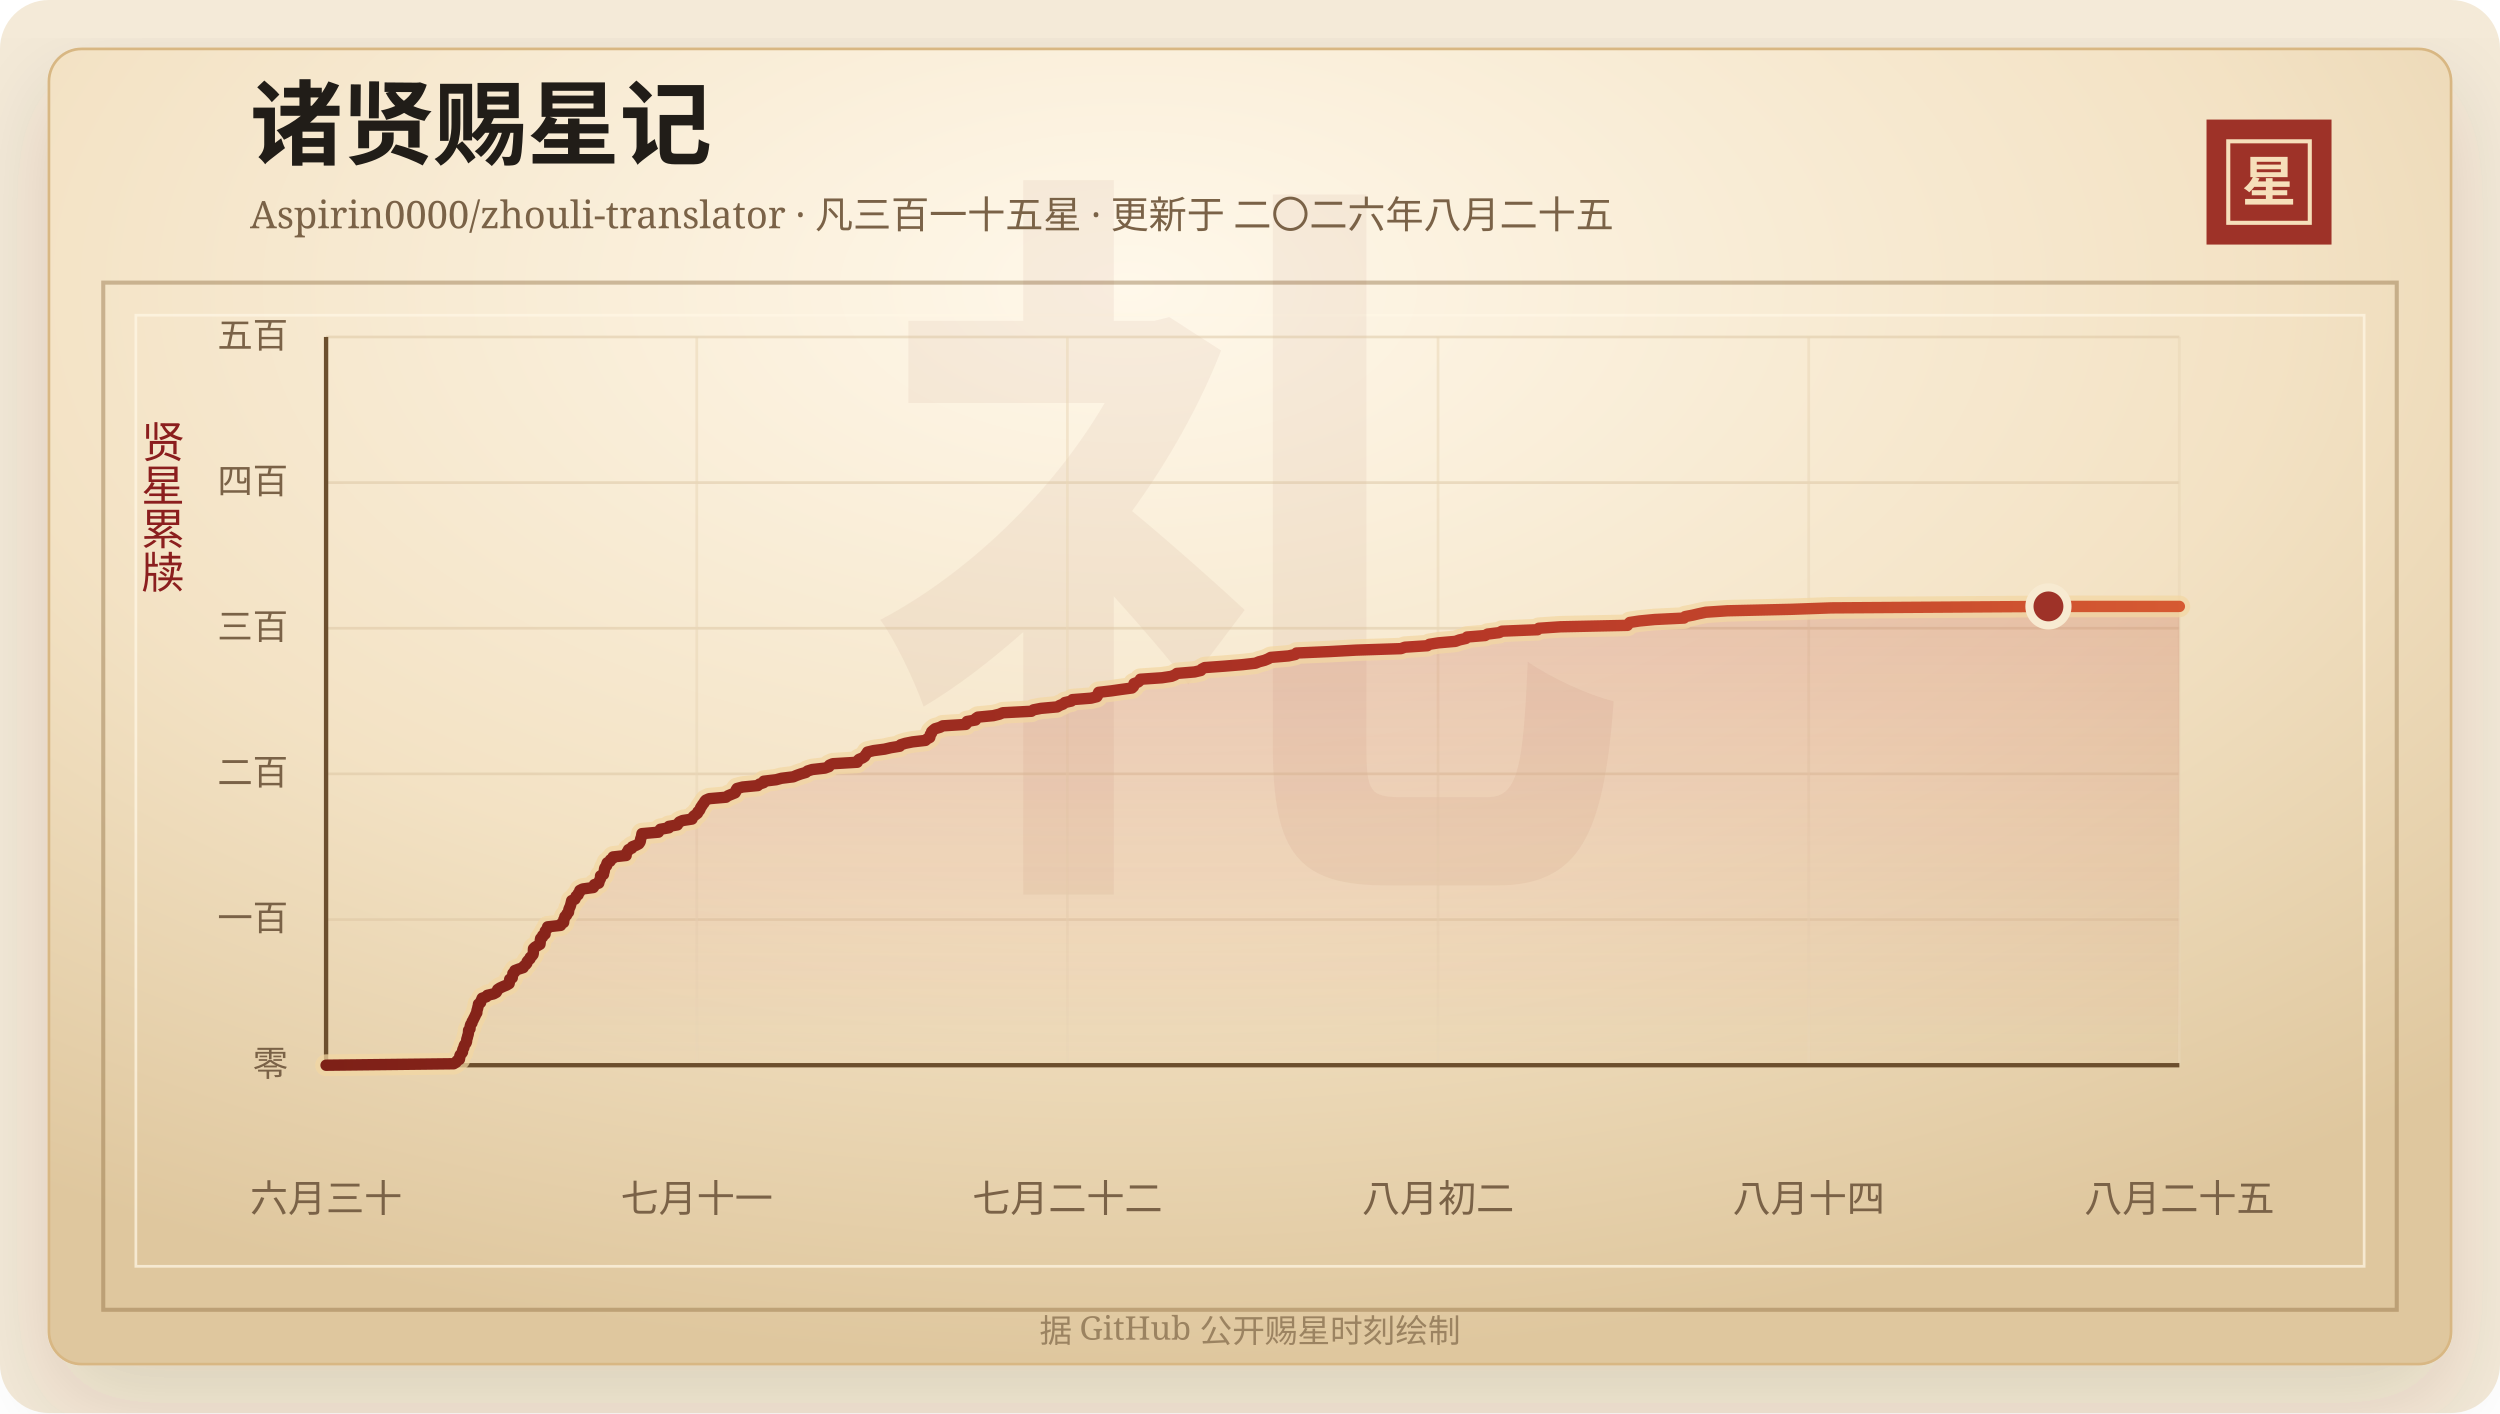
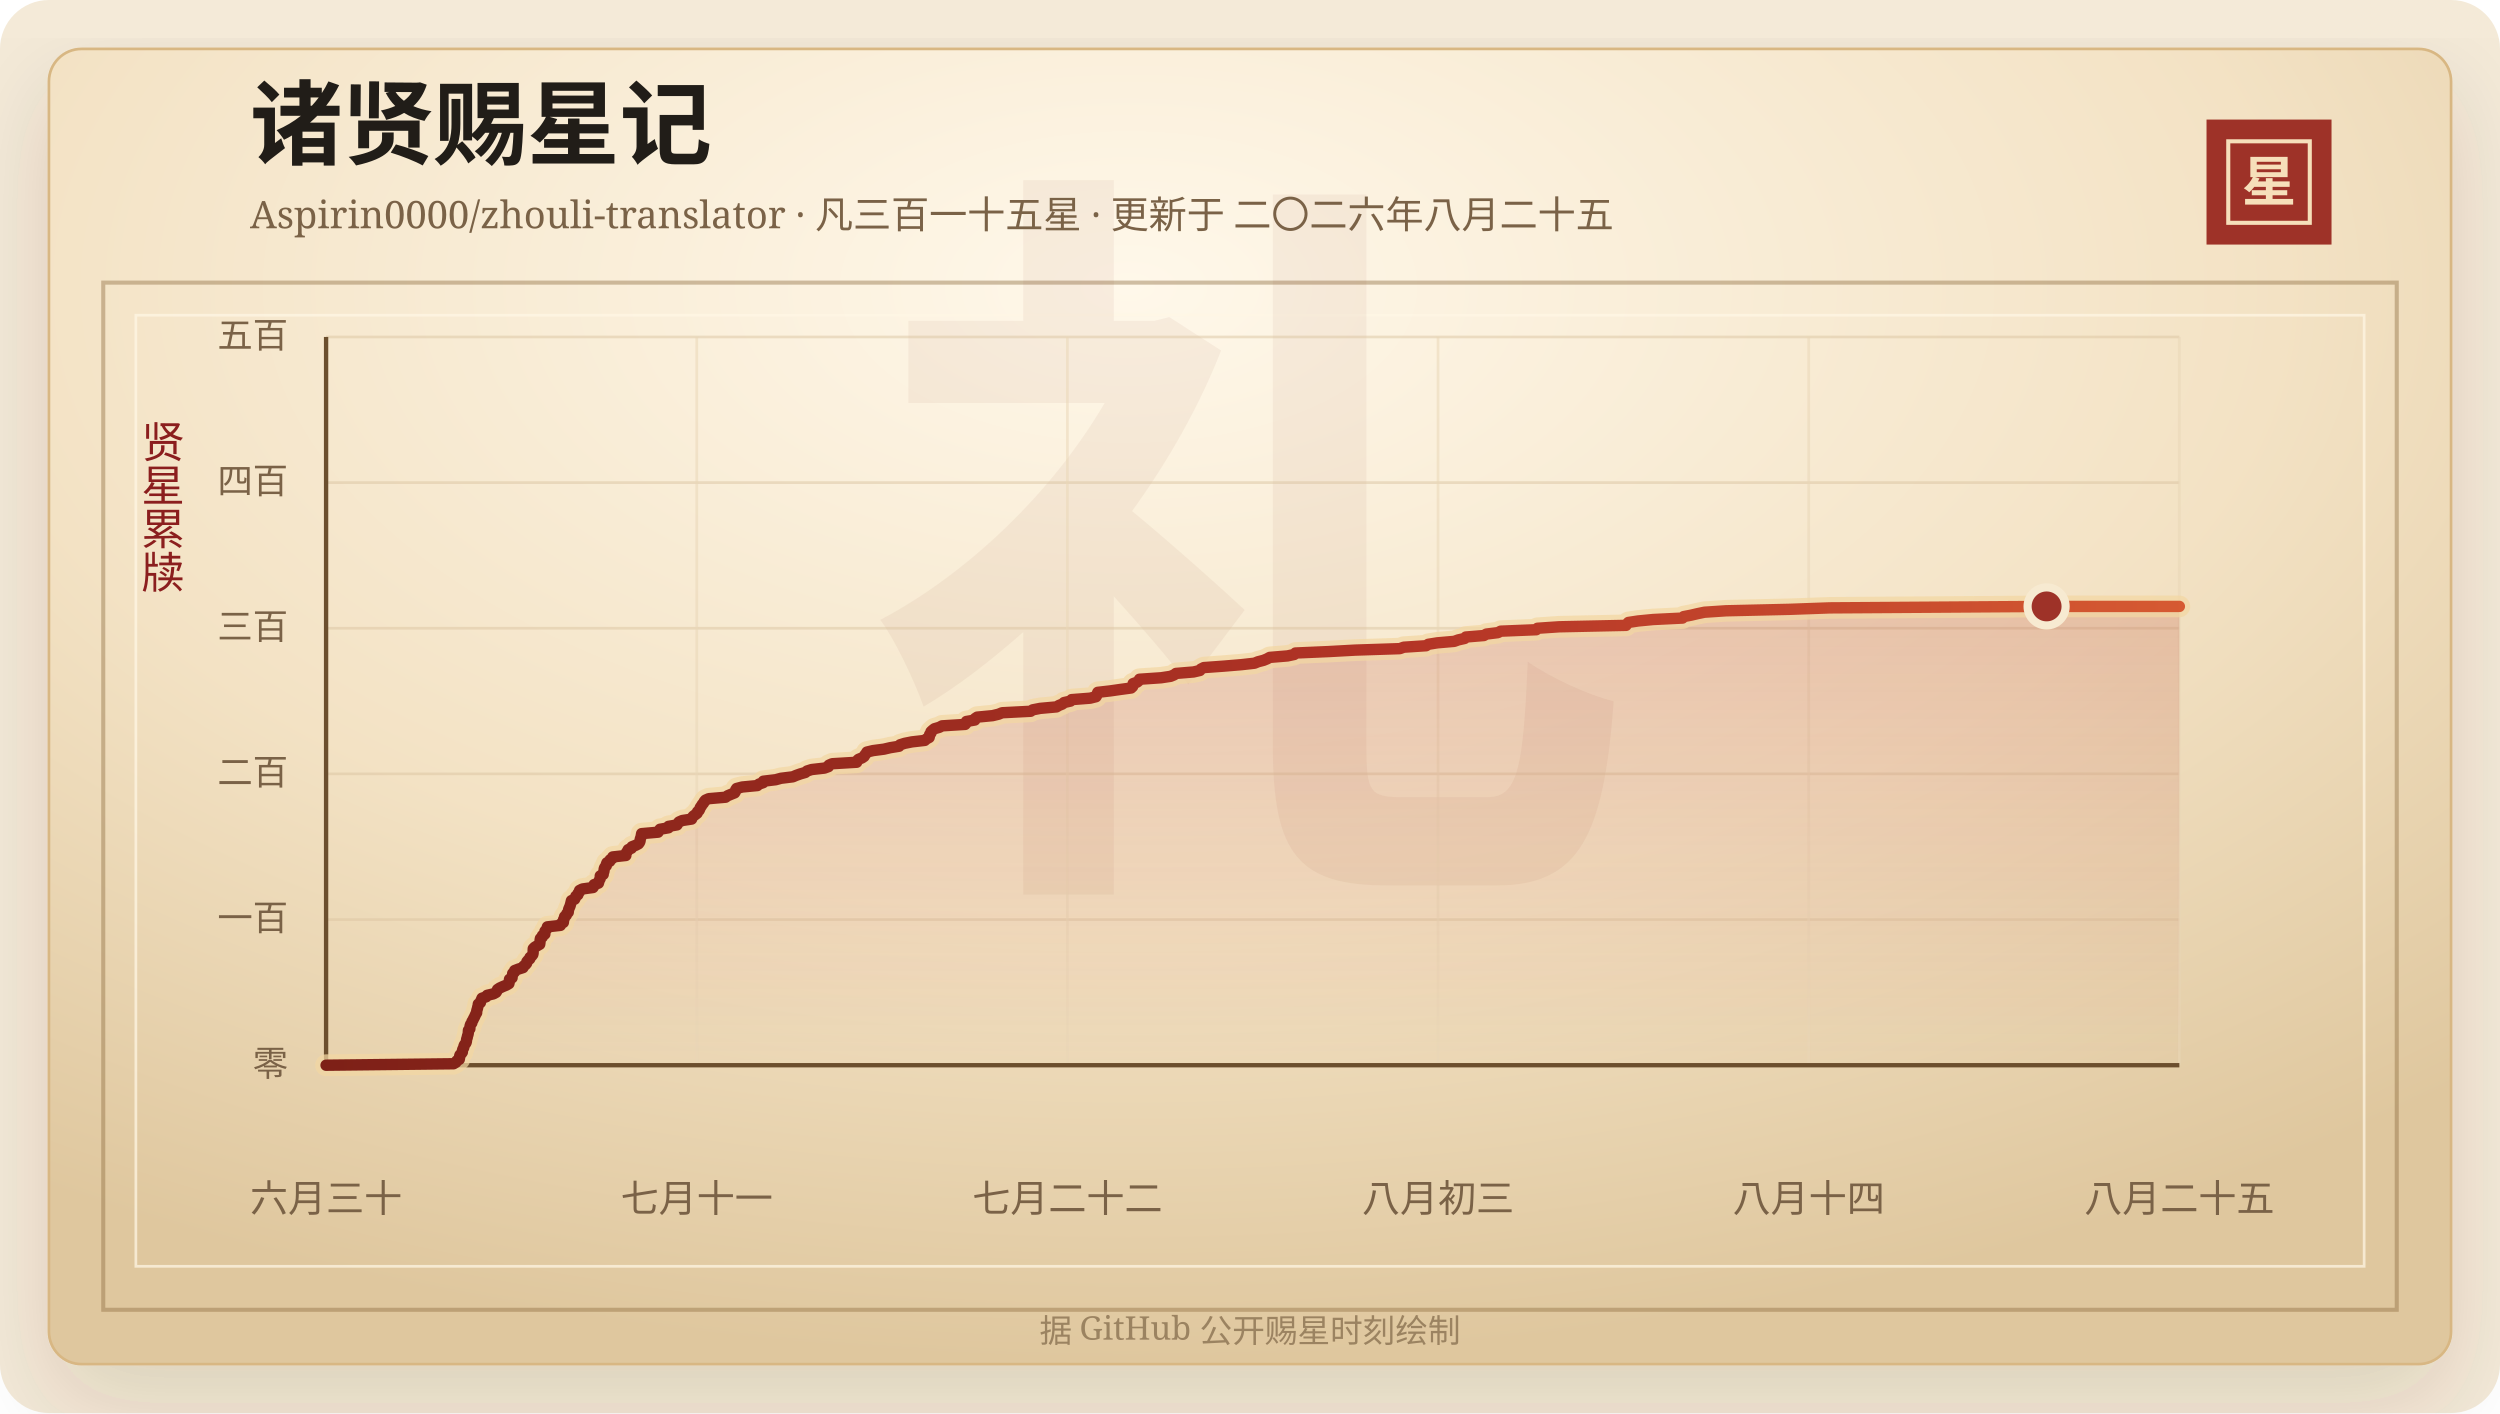
<svg xmlns="http://www.w3.org/2000/svg" width="920" height="520" viewBox="0 0 920 520" role="img" aria-labelledby="title desc">
  <defs>
    <linearGradient id="line" x1="0" x2="1" y1="0" y2="0">
      <stop offset="0%" stop-color="#7d2017" />
      <stop offset="58%" stop-color="#b33426" />
      <stop offset="100%" stop-color="#d65a32" />
    </linearGradient>
    <linearGradient id="area" x1="0" x2="0" y1="0" y2="1">
      <stop offset="0%" stop-color="#b33426" stop-opacity="0.2" />
      <stop offset="100%" stop-color="#b33426" stop-opacity="0" />
    </linearGradient>
    <radialGradient id="paper" cx="45%" cy="18%" r="82%">
      <stop offset="0%" stop-color="#fff8ea" />
      <stop offset="58%" stop-color="#f3e2c4" />
      <stop offset="100%" stop-color="#dfc79e" />
    </radialGradient>
    <filter id="shadow" x="-20%" y="-20%" width="140%" height="140%">
      <feDropShadow dx="0" dy="14" stdDeviation="18" flood-color="#3b2a20" flood-opacity="0.14" />
    </filter>
  </defs>
  <rect width="920" height="520" rx="18" fill="#f4ead8" />
  <rect x="18" y="18" width="884" height="484" rx="12" fill="url(#paper)" stroke="#d8b783" filter="url(#shadow)" />
  <rect x="38" y="104" width="844" height="378" fill="none" stroke="#8c6b3f" stroke-opacity="0.42" stroke-width="1.5" />
  <rect x="50" y="116" width="820" height="350" fill="none" stroke="#fff7e5" stroke-opacity="0.72" />
  <text x="460" y="304" text-anchor="middle" fill="#8c342a" fill-opacity="0.06" font-family="Songti SC, STSong, SimSun, serif" font-size="280" font-weight="700">礼</text>
  <text x="92" y="58" fill="#211d18" font-family="Songti SC, STSong, SimSun, serif" font-size="34" font-weight="700">诸贤赐星记</text>
  <text x="92" y="84" fill="#7a6247" font-family="Songti SC, STSong, SimSun, serif" font-size="14.0">Aspirin0000/zhouli-translator · 凡三百一十五星 · 更新于 二〇二六年八月二十五</text>
  <rect x="812" y="44" width="46" height="46" fill="#9e3228" />
  <rect x="820" y="52" width="30" height="30" fill="none" stroke="#f6dfba" stroke-width="1.5" />
  <text x="835" y="74" text-anchor="middle" fill="#f6dfba" font-family="Songti SC, STSong, SimSun, serif" font-size="20" font-weight="700">星</text>
  <text x="60" y="166" text-anchor="middle" fill="#8b1e1e" font-family="Songti SC, STSong, SimSun, serif" font-size="16" writing-mode="vertical-rl">贤星累牍</text>
  <line x1="120" y1="392.00" x2="802" y2="392.00" stroke="#d9c29e" stroke-opacity="0.48" />
  <text x="106" y="396.00" text-anchor="end" fill="#7a6247" font-family="Songti SC, STSong, SimSun, serif" font-size="13">零</text>
  <line x1="120" y1="338.40" x2="802" y2="338.40" stroke="#d9c29e" stroke-opacity="0.48" />
  <text x="106" y="342.40" text-anchor="end" fill="#7a6247" font-family="Songti SC, STSong, SimSun, serif" font-size="13">一百</text>
  <line x1="120" y1="284.80" x2="802" y2="284.80" stroke="#d9c29e" stroke-opacity="0.48" />
  <text x="106" y="288.80" text-anchor="end" fill="#7a6247" font-family="Songti SC, STSong, SimSun, serif" font-size="13">二百</text>
  <line x1="120" y1="231.20" x2="802" y2="231.20" stroke="#d9c29e" stroke-opacity="0.48" />
  <text x="106" y="235.20" text-anchor="end" fill="#7a6247" font-family="Songti SC, STSong, SimSun, serif" font-size="13">三百</text>
  <line x1="120" y1="177.60" x2="802" y2="177.60" stroke="#d9c29e" stroke-opacity="0.48" />
  <text x="106" y="181.60" text-anchor="end" fill="#7a6247" font-family="Songti SC, STSong, SimSun, serif" font-size="13">四百</text>
  <line x1="120" y1="124.00" x2="802" y2="124.00" stroke="#d9c29e" stroke-opacity="0.48" />
  <text x="106" y="128.00" text-anchor="end" fill="#7a6247" font-family="Songti SC, STSong, SimSun, serif" font-size="13">五百</text>
  <line x1="120.00" y1="124" x2="120.00" y2="392" stroke="#ead6b7" stroke-opacity="0.54" />
  <text x="120.00" y="446" text-anchor="middle" fill="#7a6247" font-family="Songti SC, STSong, SimSun, serif" font-size="14">六月三十</text>
  <line x1="256.40" y1="124" x2="256.40" y2="392" stroke="#ead6b7" stroke-opacity="0.54" />
  <text x="256.40" y="446" text-anchor="middle" fill="#7a6247" font-family="Songti SC, STSong, SimSun, serif" font-size="14">七月十一</text>
  <line x1="392.80" y1="124" x2="392.80" y2="392" stroke="#ead6b7" stroke-opacity="0.54" />
  <text x="392.80" y="446" text-anchor="middle" fill="#7a6247" font-family="Songti SC, STSong, SimSun, serif" font-size="14">七月二十二</text>
  <line x1="529.20" y1="124" x2="529.20" y2="392" stroke="#ead6b7" stroke-opacity="0.54" />
-   <text x="529.20" y="446" text-anchor="middle" fill="#7a6247" font-family="Songti SC, STSong, SimSun, serif" font-size="14">八月初二</text>
+   <text x="529.20" y="446" text-anchor="middle" fill="#7a6247" font-family="Songti SC, STSong, SimSun, serif" font-size="14">八月初三</text>
  <line x1="665.60" y1="124" x2="665.60" y2="392" stroke="#ead6b7" stroke-opacity="0.54" />
  <text x="665.60" y="446" text-anchor="middle" fill="#7a6247" font-family="Songti SC, STSong, SimSun, serif" font-size="14">八月十四</text>
  <line x1="802.00" y1="124" x2="802.00" y2="392" stroke="#ead6b7" stroke-opacity="0.54" />
  <text x="802.00" y="446" text-anchor="middle" fill="#7a6247" font-family="Songti SC, STSong, SimSun, serif" font-size="14">八月二十五</text>
  <line x1="120" y1="392" x2="802" y2="392" stroke="#6c4f2e" stroke-width="1.6" />
  <line x1="120" y1="124" x2="120" y2="392" stroke="#6c4f2e" stroke-width="1.6" />
-   <polygon points="120.00,392.00 120.00,392.00 166.95,391.46 167.85,390.93 168.16,390.39 169.06,389.86 169.16,389.32 169.17,388.78 169.33,388.25 169.84,387.71 170.20,387.18 170.22,386.64 170.36,386.10 170.69,385.57 170.77,385.03 170.97,384.50 171.42,383.96 171.67,383.42 171.73,382.89 171.79,382.35 172.00,381.82 172.09,381.28 172.28,380.74 172.38,380.21 172.41,379.67 172.44,379.14 172.96,378.60 172.99,378.06 173.06,377.53 173.23,376.99 173.68,376.46 173.75,375.92 174.11,375.38 174.34,374.85 174.63,374.31 174.88,373.78 175.11,373.24 175.47,372.70 175.47,372.17 175.60,371.63 175.77,371.10 175.87,370.56 176.04,370.02 176.08,369.49 176.86,368.95 176.97,368.42 177.22,367.88 177.44,367.34 178.99,366.81 179.34,366.27 181.63,365.74 182.62,365.20 182.94,364.66 183.15,364.13 183.97,363.59 185.10,363.06 186.42,362.52 187.35,361.98 187.46,361.45 187.50,360.91 187.56,360.38 188.51,359.84 188.55,359.30 188.71,358.77 188.74,358.23 189.42,357.70 189.46,357.16 190.87,356.62 192.54,356.09 192.76,355.55 193.43,355.02 193.88,354.48 193.96,353.94 194.37,353.41 195.03,352.87 195.12,352.34 195.74,351.80 196.15,351.26 196.27,350.73 196.28,350.19 196.29,349.66 196.32,349.12 196.86,348.58 197.76,348.05 198.70,347.51 198.78,346.98 198.82,346.44 198.85,345.90 198.95,345.37 199.66,344.83 199.69,344.30 200.58,343.76 200.59,343.22 200.64,342.69 201.08,342.15 201.50,341.62 201.53,341.08 206.32,340.54 206.44,340.01 207.41,339.47 207.47,338.94 207.48,338.40 207.79,337.86 207.87,337.33 208.50,336.79 208.65,336.26 209.21,335.72 209.27,335.18 209.35,334.65 209.57,334.11 209.82,333.58 209.99,333.04 210.13,332.50 210.25,331.97 210.38,331.43 211.58,330.90 211.83,330.36 212.01,329.82 212.75,329.29 212.83,328.75 213.34,328.22 213.38,327.68 214.44,327.14 218.33,326.61 218.67,326.07 218.74,325.54 220.34,325.00 220.47,324.46 220.64,323.93 220.95,323.39 221.00,322.86 221.00,322.32 222.09,321.78 222.13,321.25 222.34,320.71 222.42,320.18 222.47,319.64 222.73,319.10 223.24,318.57 223.25,318.03 223.47,317.50 224.51,316.96 224.63,316.42 225.50,315.89 225.61,315.35 230.42,314.82 230.44,314.28 230.65,313.74 231.05,313.21 231.28,312.67 232.50,312.14 232.69,311.60 234.08,311.06 235.09,310.53 235.47,309.99 235.68,309.46 235.71,308.92 235.88,308.38 236.07,307.85 236.14,307.31 236.24,306.78 242.31,306.24 242.60,305.70 243.01,305.17 246.14,304.63 246.16,304.10 249.28,303.56 249.58,303.02 250.01,302.49 251.22,301.95 254.66,301.42 254.85,300.88 255.27,300.34 255.99,299.81 256.69,299.27 256.82,298.74 257.42,298.20 257.68,297.66 257.86,297.13 258.28,296.59 258.57,296.06 259.06,295.52 259.30,294.98 259.76,294.45 260.99,293.91 267.16,293.38 267.91,292.84 269.20,292.30 270.51,291.77 270.82,291.23 270.89,290.70 271.24,290.16 273.29,289.62 278.88,289.09 279.47,288.55 281.02,288.02 281.08,287.48 285.62,286.94 287.57,286.41 291.93,285.87 293.17,285.34 294.69,284.80 296.56,284.26 297.18,283.73 298.88,283.19 303.57,282.66 305.07,282.12 305.24,281.58 306.46,281.05 315.47,280.51 315.57,279.98 316.13,279.44 317.44,278.90 318.20,278.37 318.50,277.83 318.94,277.30 319.24,276.76 321.49,276.22 325.52,275.69 327.82,275.15 331.08,274.62 331.45,274.08 333.17,273.54 335.82,273.01 340.56,272.47 341.12,271.94 342.15,271.40 342.28,270.86 342.33,270.33 342.80,269.79 342.84,269.26 343.43,268.72 344.12,268.18 345.92,267.65 346.94,267.11 355.41,266.58 355.88,266.04 355.89,265.50 358.99,264.97 359.06,264.43 359.86,263.90 365.53,263.36 367.76,262.82 369.04,262.29 379.55,261.75 380.31,261.22 383.07,260.68 389.06,260.14 389.95,259.61 391.29,259.07 391.86,258.54 394.23,258.00 394.65,257.46 401.46,256.93 403.64,256.39 403.95,255.86 404.06,255.32 404.30,254.78 408.88,254.25 412.63,253.71 416.57,253.18 417.13,252.64 417.30,252.10 417.31,251.57 418.78,251.03 419.40,250.50 419.66,249.96 427.59,249.42 431.10,248.89 432.42,248.35 433.08,247.82 439.59,247.28 441.90,246.74 442.29,246.21 443.35,245.67 450.70,245.14 457.18,244.60 462.02,244.06 463.32,243.53 465.38,242.99 466.66,242.46 467.63,241.92 474.15,241.38 476.65,240.85 477.10,240.31 489.33,239.78 499.13,239.24 515.56,238.70 517.00,238.17 525.24,237.63 526.03,237.10 529.40,236.56 535.59,236.02 537.06,235.49 539.45,234.95 539.87,234.42 546.50,233.88 547.43,233.34 551.70,232.81 552.72,232.27 565.82,231.74 566.26,231.20 574.24,230.66 598.89,230.13 599.26,229.59 599.77,229.06 603.33,228.52 608.89,227.98 619.70,227.45 620.12,226.91 622.89,226.38 625.18,225.84 627.78,225.30 635.71,224.77 659.22,224.23 673.95,223.70 753.83,223.16 802.00,223.16 802.00,392.00" fill="url(#area)" />
-   <polyline points="120.00,392.00 166.95,391.46 167.85,390.93 168.16,390.39 169.06,389.86 169.16,389.32 169.17,388.78 169.33,388.25 169.84,387.71 170.20,387.18 170.22,386.64 170.36,386.10 170.69,385.57 170.77,385.03 170.97,384.50 171.42,383.96 171.67,383.42 171.73,382.89 171.79,382.35 172.00,381.82 172.09,381.28 172.28,380.74 172.38,380.21 172.41,379.67 172.44,379.14 172.96,378.60 172.99,378.06 173.06,377.53 173.23,376.99 173.68,376.46 173.75,375.92 174.11,375.38 174.34,374.85 174.63,374.31 174.88,373.78 175.11,373.24 175.47,372.70 175.47,372.17 175.60,371.63 175.77,371.10 175.87,370.56 176.04,370.02 176.08,369.49 176.86,368.95 176.97,368.42 177.22,367.88 177.44,367.34 178.99,366.81 179.34,366.27 181.63,365.74 182.62,365.20 182.94,364.66 183.15,364.13 183.97,363.59 185.10,363.06 186.42,362.52 187.35,361.98 187.46,361.45 187.50,360.91 187.56,360.38 188.51,359.84 188.55,359.30 188.71,358.77 188.74,358.23 189.42,357.70 189.46,357.16 190.87,356.62 192.54,356.09 192.76,355.55 193.43,355.02 193.88,354.48 193.96,353.94 194.37,353.41 195.03,352.87 195.12,352.34 195.74,351.80 196.15,351.26 196.27,350.73 196.28,350.19 196.29,349.66 196.32,349.12 196.86,348.58 197.76,348.05 198.70,347.51 198.78,346.98 198.82,346.44 198.85,345.90 198.95,345.37 199.66,344.83 199.69,344.30 200.58,343.76 200.59,343.22 200.64,342.69 201.08,342.15 201.50,341.62 201.53,341.08 206.32,340.54 206.44,340.01 207.41,339.47 207.47,338.94 207.48,338.40 207.79,337.86 207.87,337.33 208.50,336.79 208.65,336.26 209.21,335.72 209.27,335.18 209.35,334.65 209.57,334.11 209.82,333.58 209.99,333.04 210.13,332.50 210.25,331.97 210.38,331.43 211.58,330.90 211.83,330.36 212.01,329.82 212.75,329.29 212.83,328.75 213.34,328.22 213.38,327.68 214.44,327.14 218.33,326.61 218.67,326.07 218.74,325.54 220.34,325.00 220.47,324.46 220.64,323.93 220.95,323.39 221.00,322.86 221.00,322.32 222.09,321.78 222.13,321.25 222.34,320.71 222.42,320.18 222.47,319.64 222.73,319.10 223.24,318.57 223.25,318.03 223.47,317.50 224.51,316.96 224.63,316.42 225.50,315.89 225.61,315.35 230.42,314.82 230.44,314.28 230.65,313.74 231.05,313.21 231.28,312.67 232.50,312.14 232.69,311.60 234.08,311.06 235.09,310.53 235.47,309.99 235.68,309.46 235.71,308.92 235.88,308.38 236.07,307.85 236.14,307.31 236.24,306.78 242.31,306.24 242.60,305.70 243.01,305.17 246.14,304.63 246.16,304.10 249.28,303.56 249.58,303.02 250.01,302.49 251.22,301.95 254.66,301.42 254.85,300.88 255.27,300.34 255.99,299.81 256.69,299.27 256.82,298.74 257.42,298.20 257.68,297.66 257.86,297.13 258.28,296.59 258.57,296.06 259.06,295.52 259.30,294.98 259.76,294.45 260.99,293.91 267.16,293.38 267.91,292.84 269.20,292.30 270.51,291.77 270.82,291.23 270.89,290.70 271.24,290.16 273.29,289.62 278.88,289.09 279.47,288.55 281.02,288.02 281.08,287.48 285.62,286.94 287.57,286.41 291.93,285.87 293.17,285.34 294.69,284.80 296.56,284.26 297.18,283.73 298.88,283.19 303.57,282.66 305.07,282.12 305.24,281.58 306.46,281.05 315.47,280.51 315.57,279.98 316.13,279.44 317.44,278.90 318.20,278.37 318.50,277.83 318.94,277.30 319.24,276.76 321.49,276.22 325.52,275.69 327.82,275.15 331.08,274.62 331.45,274.08 333.17,273.54 335.82,273.01 340.56,272.47 341.12,271.94 342.15,271.40 342.28,270.86 342.33,270.33 342.80,269.79 342.84,269.26 343.43,268.72 344.12,268.18 345.92,267.65 346.94,267.11 355.41,266.58 355.88,266.04 355.89,265.50 358.99,264.97 359.06,264.43 359.86,263.90 365.53,263.36 367.76,262.82 369.04,262.29 379.55,261.75 380.31,261.22 383.07,260.68 389.06,260.14 389.95,259.61 391.29,259.07 391.86,258.54 394.23,258.00 394.65,257.46 401.46,256.93 403.64,256.39 403.95,255.86 404.06,255.32 404.30,254.78 408.88,254.25 412.63,253.71 416.57,253.18 417.13,252.64 417.30,252.10 417.31,251.57 418.78,251.03 419.40,250.50 419.66,249.96 427.59,249.42 431.10,248.89 432.42,248.35 433.08,247.82 439.59,247.28 441.90,246.74 442.29,246.21 443.35,245.67 450.70,245.14 457.18,244.60 462.02,244.06 463.32,243.53 465.38,242.99 466.66,242.46 467.63,241.92 474.15,241.38 476.65,240.85 477.10,240.31 489.33,239.78 499.13,239.24 515.56,238.70 517.00,238.17 525.24,237.63 526.03,237.10 529.40,236.56 535.59,236.02 537.06,235.49 539.45,234.95 539.87,234.42 546.50,233.88 547.43,233.34 551.70,232.81 552.72,232.27 565.82,231.74 566.26,231.20 574.24,230.66 598.89,230.13 599.26,229.59 599.77,229.06 603.33,228.52 608.89,227.98 619.70,227.45 620.12,226.91 622.89,226.38 625.18,225.84 627.78,225.30 635.71,224.77 659.22,224.23 673.95,223.70 753.83,223.16 802.00,223.16" fill="none" stroke="#f3d7a2" stroke-width="8" stroke-linecap="round" stroke-linejoin="round" opacity="0.72" />
-   <polyline points="120.00,392.00 166.95,391.46 167.85,390.93 168.16,390.39 169.06,389.86 169.16,389.32 169.17,388.78 169.33,388.25 169.84,387.71 170.20,387.18 170.22,386.64 170.36,386.10 170.69,385.57 170.77,385.03 170.97,384.50 171.42,383.96 171.67,383.42 171.73,382.89 171.79,382.35 172.00,381.82 172.09,381.28 172.28,380.74 172.38,380.21 172.41,379.67 172.44,379.14 172.96,378.60 172.99,378.06 173.06,377.53 173.23,376.99 173.68,376.46 173.75,375.92 174.11,375.38 174.34,374.85 174.63,374.31 174.88,373.78 175.11,373.24 175.47,372.70 175.47,372.17 175.60,371.63 175.77,371.10 175.87,370.56 176.04,370.02 176.08,369.49 176.86,368.95 176.97,368.42 177.22,367.88 177.44,367.34 178.99,366.81 179.34,366.27 181.63,365.74 182.62,365.20 182.94,364.66 183.15,364.13 183.97,363.59 185.10,363.06 186.42,362.52 187.35,361.98 187.46,361.45 187.50,360.91 187.56,360.38 188.51,359.84 188.55,359.30 188.71,358.77 188.74,358.23 189.42,357.70 189.46,357.16 190.87,356.62 192.54,356.09 192.76,355.55 193.43,355.02 193.88,354.48 193.96,353.94 194.37,353.41 195.03,352.87 195.12,352.34 195.74,351.80 196.15,351.26 196.27,350.73 196.28,350.19 196.29,349.66 196.32,349.12 196.86,348.58 197.76,348.05 198.70,347.51 198.78,346.98 198.82,346.44 198.85,345.90 198.95,345.37 199.66,344.83 199.69,344.30 200.58,343.76 200.59,343.22 200.64,342.69 201.08,342.15 201.50,341.62 201.53,341.08 206.32,340.54 206.44,340.01 207.41,339.47 207.47,338.94 207.48,338.40 207.79,337.86 207.87,337.33 208.50,336.79 208.65,336.26 209.21,335.72 209.27,335.18 209.35,334.65 209.57,334.11 209.82,333.58 209.99,333.04 210.13,332.50 210.25,331.97 210.38,331.43 211.58,330.90 211.83,330.36 212.01,329.82 212.75,329.29 212.83,328.75 213.34,328.22 213.38,327.68 214.44,327.14 218.33,326.61 218.67,326.07 218.74,325.54 220.34,325.00 220.47,324.46 220.64,323.93 220.95,323.39 221.00,322.86 221.00,322.32 222.09,321.78 222.13,321.25 222.34,320.71 222.42,320.18 222.47,319.64 222.73,319.10 223.24,318.57 223.25,318.03 223.47,317.50 224.51,316.96 224.63,316.42 225.50,315.89 225.61,315.35 230.42,314.82 230.44,314.28 230.65,313.74 231.05,313.21 231.28,312.67 232.50,312.14 232.69,311.60 234.08,311.06 235.09,310.53 235.47,309.99 235.68,309.46 235.71,308.92 235.88,308.38 236.07,307.85 236.14,307.31 236.24,306.78 242.31,306.24 242.60,305.70 243.01,305.17 246.14,304.63 246.16,304.10 249.28,303.56 249.58,303.02 250.01,302.49 251.22,301.95 254.66,301.42 254.85,300.88 255.27,300.34 255.99,299.81 256.69,299.27 256.82,298.74 257.42,298.20 257.68,297.66 257.86,297.13 258.28,296.59 258.57,296.06 259.06,295.52 259.30,294.98 259.76,294.45 260.99,293.91 267.16,293.38 267.91,292.84 269.20,292.30 270.51,291.77 270.82,291.23 270.89,290.70 271.24,290.16 273.29,289.62 278.88,289.09 279.47,288.55 281.02,288.02 281.08,287.48 285.62,286.94 287.57,286.41 291.93,285.87 293.17,285.34 294.69,284.80 296.56,284.26 297.18,283.73 298.88,283.19 303.57,282.66 305.07,282.12 305.24,281.58 306.46,281.05 315.47,280.51 315.57,279.98 316.13,279.44 317.44,278.90 318.20,278.37 318.50,277.83 318.94,277.30 319.24,276.76 321.49,276.22 325.52,275.69 327.82,275.15 331.08,274.62 331.45,274.08 333.17,273.54 335.82,273.01 340.56,272.47 341.12,271.94 342.15,271.40 342.28,270.86 342.33,270.33 342.80,269.79 342.84,269.26 343.43,268.72 344.12,268.18 345.92,267.65 346.94,267.11 355.41,266.58 355.88,266.04 355.89,265.50 358.99,264.97 359.06,264.43 359.86,263.90 365.53,263.36 367.76,262.82 369.04,262.29 379.55,261.75 380.31,261.22 383.07,260.68 389.06,260.14 389.95,259.61 391.29,259.07 391.86,258.54 394.23,258.00 394.65,257.46 401.46,256.93 403.64,256.39 403.95,255.86 404.06,255.32 404.30,254.78 408.88,254.25 412.63,253.71 416.57,253.18 417.13,252.64 417.30,252.10 417.31,251.57 418.78,251.03 419.40,250.50 419.66,249.96 427.59,249.42 431.10,248.89 432.42,248.35 433.08,247.82 439.59,247.28 441.90,246.74 442.29,246.21 443.35,245.67 450.70,245.14 457.18,244.60 462.02,244.06 463.32,243.53 465.38,242.99 466.66,242.46 467.63,241.92 474.15,241.38 476.65,240.85 477.10,240.31 489.33,239.78 499.13,239.24 515.56,238.70 517.00,238.17 525.24,237.63 526.03,237.10 529.40,236.56 535.59,236.02 537.06,235.49 539.45,234.95 539.87,234.42 546.50,233.88 547.43,233.34 551.70,232.81 552.72,232.27 565.82,231.74 566.26,231.20 574.24,230.66 598.89,230.13 599.26,229.59 599.77,229.06 603.33,228.52 608.89,227.98 619.70,227.45 620.12,226.91 622.89,226.38 625.18,225.84 627.78,225.30 635.71,224.77 659.22,224.23 673.95,223.70 753.83,223.16 802.00,223.16" fill="none" stroke="url(#line)" stroke-width="4.2" stroke-linecap="round" stroke-linejoin="round" />
-   <circle cx="753.83" cy="223.16" r="7" fill="#9e3228" stroke="#f7ead1" stroke-width="3" />
+   <polygon points="120.00,392.00 120.00,392.00 166.90,391.46 167.80,390.93 168.11,390.39 169.01,389.86 169.11,389.32 169.12,388.78 169.27,388.25 169.79,387.71 170.15,387.18 170.17,386.64 170.31,386.10 170.64,385.57 170.72,385.03 170.92,384.50 171.37,383.96 171.61,383.42 171.67,382.89 171.74,382.35 171.95,381.82 172.03,381.28 172.22,380.74 172.33,380.21 172.35,379.67 172.39,379.14 172.91,378.60 172.93,378.06 173.00,377.53 173.17,376.99 173.62,376.46 173.69,375.92 174.05,375.38 174.28,374.85 174.58,374.31 174.82,373.78 175.05,373.24 175.41,372.70 175.41,372.17 175.54,371.63 175.71,371.10 175.81,370.56 175.98,370.02 176.02,369.49 176.80,368.95 176.91,368.42 177.16,367.88 177.38,367.34 178.93,366.81 179.27,366.27 181.56,365.74 182.55,365.20 182.88,364.66 183.09,364.13 183.90,363.59 185.03,363.06 186.35,362.52 187.27,361.98 187.39,361.45 187.43,360.91 187.49,360.38 188.44,359.84 188.47,359.30 188.63,358.77 188.67,358.23 189.35,357.70 189.39,357.16 190.79,356.62 192.46,356.09 192.69,355.55 193.35,355.02 193.80,354.48 193.88,353.94 194.30,353.41 194.95,352.87 195.04,352.34 195.66,351.80 196.07,351.26 196.19,350.73 196.20,350.19 196.21,349.66 196.24,349.12 196.78,348.58 197.67,348.05 198.61,347.51 198.69,346.98 198.74,346.44 198.77,345.90 198.87,345.37 199.57,344.83 199.61,344.30 200.50,343.76 200.51,343.22 200.55,342.69 201.00,342.15 201.41,341.62 201.44,341.08 206.23,340.54 206.34,340.01 207.31,339.47 207.38,338.94 207.39,338.40 207.70,337.86 207.77,337.33 208.40,336.79 208.56,336.26 209.11,335.72 209.17,335.18 209.26,334.65 209.48,334.11 209.72,333.58 209.89,333.04 210.04,332.50 210.16,331.97 210.29,331.43 211.48,330.90 211.73,330.36 211.91,329.82 212.65,329.29 212.73,328.75 213.24,328.22 213.28,327.68 214.34,327.14 218.22,326.61 218.56,326.07 218.63,325.54 220.23,325.00 220.37,324.46 220.53,323.93 220.85,323.39 220.89,322.86 220.90,322.32 221.98,321.78 222.02,321.25 222.23,320.71 222.31,320.18 222.36,319.64 222.62,319.10 223.13,318.57 223.14,318.03 223.36,317.50 224.40,316.96 224.52,316.42 225.39,315.89 225.50,315.35 230.31,314.82 230.32,314.28 230.53,313.74 230.93,313.21 231.17,312.67 232.38,312.14 232.57,311.60 233.95,311.06 234.96,310.53 235.35,309.99 235.55,309.46 235.59,308.92 235.76,308.38 235.94,307.85 236.02,307.31 236.12,306.78 242.18,306.24 242.47,305.70 242.88,305.17 246.00,304.63 246.02,304.10 249.14,303.56 249.44,303.02 249.87,302.49 251.08,301.95 254.52,301.42 254.70,300.88 255.13,300.34 255.85,299.81 256.55,299.27 256.68,298.74 257.28,298.20 257.53,297.66 257.72,297.13 258.13,296.59 258.42,296.06 258.92,295.52 259.15,294.98 259.61,294.45 260.84,293.91 267.00,293.38 267.75,292.84 269.04,292.30 270.35,291.77 270.66,291.23 270.73,290.70 271.08,290.16 273.13,289.62 278.71,289.09 279.30,288.55 280.85,288.02 280.91,287.48 285.45,286.94 287.39,286.41 291.75,285.87 292.99,285.34 294.51,284.80 296.38,284.26 296.99,283.73 298.69,283.19 303.38,282.66 304.87,282.12 305.04,281.58 306.26,281.05 315.26,280.51 315.36,279.98 315.92,279.44 317.23,278.90 317.99,278.37 318.29,277.83 318.73,277.30 319.03,276.76 321.27,276.22 325.30,275.69 327.60,275.15 330.85,274.62 331.22,274.08 332.94,273.54 335.59,273.01 340.32,272.47 340.89,271.94 341.92,271.40 342.04,270.86 342.09,270.33 342.56,269.79 342.61,269.26 343.19,268.72 343.88,268.18 345.68,267.65 346.70,267.11 355.16,266.58 355.63,266.04 355.64,265.50 358.74,264.97 358.81,264.43 359.61,263.90 365.27,263.36 367.50,262.82 368.78,262.29 379.27,261.75 380.03,261.22 382.79,260.68 388.77,260.14 389.67,259.61 391.00,259.07 391.57,258.54 393.94,258.00 394.35,257.46 401.16,256.93 403.33,256.39 403.65,255.86 403.75,255.32 403.99,254.78 408.57,254.25 412.32,253.71 416.25,253.18 416.81,252.64 416.99,252.10 416.99,251.57 418.46,251.03 419.09,250.50 419.34,249.96 427.26,249.42 430.77,248.89 432.08,248.35 432.75,247.82 439.25,247.28 441.56,246.74 441.94,246.21 443.01,245.67 450.35,245.14 456.82,244.60 461.65,244.06 462.95,243.53 465.01,242.99 466.29,242.46 467.26,241.92 473.78,241.38 476.27,240.85 476.72,240.31 488.94,239.78 498.72,239.24 515.14,238.70 516.58,238.17 524.81,237.63 525.60,237.10 528.97,236.56 535.15,236.02 536.62,235.49 539.00,234.95 539.42,234.42 546.05,233.88 546.98,233.34 551.24,232.81 552.26,232.27 565.35,231.74 565.79,231.20 573.76,230.66 598.38,230.13 598.75,229.59 599.26,229.06 602.82,228.52 608.37,227.98 619.16,227.45 619.58,226.91 622.35,226.38 624.64,225.84 627.24,225.30 635.16,224.77 658.64,224.23 673.36,223.70 753.15,223.16 802.00,223.16 802.00,392.00" fill="url(#area)" />
+   <polyline points="120.00,392.00 166.90,391.46 167.80,390.93 168.11,390.39 169.01,389.86 169.11,389.32 169.12,388.78 169.27,388.25 169.79,387.71 170.15,387.18 170.17,386.64 170.31,386.10 170.64,385.57 170.72,385.03 170.92,384.50 171.37,383.96 171.61,383.42 171.67,382.89 171.74,382.35 171.95,381.82 172.03,381.28 172.22,380.74 172.33,380.21 172.35,379.67 172.39,379.14 172.91,378.60 172.93,378.06 173.00,377.53 173.17,376.99 173.62,376.46 173.69,375.92 174.05,375.38 174.28,374.85 174.58,374.31 174.82,373.78 175.05,373.24 175.41,372.70 175.41,372.17 175.54,371.63 175.71,371.10 175.81,370.56 175.98,370.02 176.02,369.49 176.80,368.95 176.91,368.42 177.16,367.88 177.38,367.34 178.93,366.81 179.27,366.27 181.56,365.74 182.55,365.20 182.88,364.66 183.09,364.13 183.90,363.59 185.03,363.06 186.35,362.52 187.27,361.98 187.39,361.45 187.43,360.91 187.49,360.38 188.44,359.84 188.47,359.30 188.63,358.77 188.67,358.23 189.35,357.70 189.39,357.16 190.79,356.62 192.46,356.09 192.69,355.55 193.35,355.02 193.80,354.48 193.88,353.94 194.30,353.41 194.95,352.87 195.04,352.34 195.66,351.80 196.07,351.26 196.19,350.73 196.20,350.19 196.21,349.66 196.24,349.12 196.78,348.58 197.67,348.05 198.61,347.51 198.69,346.98 198.74,346.44 198.77,345.90 198.87,345.37 199.57,344.83 199.61,344.30 200.50,343.76 200.51,343.22 200.55,342.69 201.00,342.15 201.41,341.62 201.44,341.08 206.23,340.54 206.34,340.01 207.31,339.47 207.38,338.94 207.39,338.40 207.70,337.86 207.77,337.33 208.40,336.79 208.56,336.26 209.11,335.72 209.17,335.18 209.26,334.65 209.48,334.11 209.72,333.58 209.89,333.04 210.04,332.50 210.16,331.97 210.29,331.43 211.48,330.90 211.73,330.36 211.91,329.82 212.65,329.29 212.73,328.75 213.24,328.22 213.28,327.68 214.34,327.14 218.22,326.61 218.56,326.07 218.63,325.54 220.23,325.00 220.37,324.46 220.53,323.93 220.85,323.39 220.89,322.86 220.90,322.32 221.98,321.78 222.02,321.25 222.23,320.71 222.31,320.18 222.36,319.64 222.62,319.10 223.13,318.57 223.14,318.03 223.36,317.50 224.40,316.96 224.52,316.42 225.39,315.89 225.50,315.35 230.31,314.82 230.32,314.28 230.53,313.74 230.93,313.21 231.17,312.67 232.38,312.14 232.57,311.60 233.95,311.06 234.96,310.53 235.35,309.99 235.55,309.46 235.59,308.92 235.76,308.38 235.94,307.85 236.02,307.31 236.12,306.78 242.18,306.24 242.47,305.70 242.88,305.17 246.00,304.63 246.02,304.10 249.14,303.56 249.44,303.02 249.87,302.49 251.08,301.95 254.52,301.42 254.70,300.88 255.13,300.34 255.85,299.81 256.55,299.27 256.68,298.74 257.28,298.20 257.53,297.66 257.72,297.13 258.13,296.59 258.42,296.06 258.92,295.52 259.15,294.98 259.61,294.45 260.84,293.91 267.00,293.38 267.75,292.84 269.04,292.30 270.35,291.77 270.66,291.23 270.73,290.70 271.08,290.16 273.13,289.62 278.71,289.09 279.30,288.55 280.85,288.02 280.91,287.48 285.45,286.94 287.39,286.41 291.75,285.87 292.99,285.34 294.51,284.80 296.38,284.26 296.99,283.73 298.69,283.19 303.38,282.66 304.87,282.12 305.04,281.58 306.26,281.05 315.26,280.51 315.36,279.98 315.92,279.44 317.23,278.90 317.99,278.37 318.29,277.83 318.73,277.30 319.03,276.76 321.27,276.22 325.30,275.69 327.60,275.15 330.85,274.62 331.22,274.08 332.94,273.54 335.59,273.01 340.32,272.47 340.89,271.94 341.92,271.40 342.04,270.86 342.09,270.33 342.56,269.79 342.61,269.26 343.19,268.72 343.88,268.18 345.68,267.65 346.70,267.11 355.16,266.58 355.63,266.04 355.64,265.50 358.74,264.97 358.81,264.43 359.61,263.90 365.27,263.36 367.50,262.82 368.78,262.29 379.27,261.75 380.03,261.22 382.79,260.68 388.77,260.14 389.67,259.61 391.00,259.07 391.57,258.54 393.94,258.00 394.35,257.46 401.16,256.93 403.33,256.39 403.65,255.86 403.75,255.32 403.99,254.78 408.57,254.25 412.32,253.71 416.25,253.18 416.81,252.64 416.99,252.10 416.99,251.57 418.46,251.03 419.09,250.50 419.34,249.96 427.26,249.42 430.77,248.89 432.08,248.35 432.75,247.82 439.25,247.28 441.56,246.74 441.94,246.21 443.01,245.67 450.35,245.14 456.82,244.60 461.65,244.06 462.95,243.53 465.01,242.99 466.29,242.46 467.26,241.92 473.78,241.38 476.27,240.85 476.72,240.31 488.94,239.78 498.72,239.24 515.14,238.70 516.58,238.17 524.81,237.63 525.60,237.10 528.97,236.56 535.15,236.02 536.62,235.49 539.00,234.95 539.42,234.42 546.05,233.88 546.98,233.34 551.24,232.81 552.26,232.27 565.35,231.74 565.79,231.20 573.76,230.66 598.38,230.13 598.75,229.59 599.26,229.06 602.82,228.52 608.37,227.98 619.16,227.45 619.58,226.91 622.35,226.38 624.64,225.84 627.24,225.30 635.16,224.77 658.64,224.23 673.36,223.70 753.15,223.16 802.00,223.16" fill="none" stroke="#f3d7a2" stroke-width="8" stroke-linecap="round" stroke-linejoin="round" opacity="0.72" />
+   <polyline points="120.00,392.00 166.90,391.46 167.80,390.93 168.11,390.39 169.01,389.86 169.11,389.32 169.12,388.78 169.27,388.25 169.79,387.71 170.15,387.18 170.17,386.64 170.31,386.10 170.64,385.57 170.72,385.03 170.92,384.50 171.37,383.96 171.61,383.42 171.67,382.89 171.74,382.35 171.95,381.82 172.03,381.28 172.22,380.74 172.33,380.21 172.35,379.67 172.39,379.14 172.91,378.60 172.93,378.06 173.00,377.53 173.17,376.99 173.62,376.46 173.69,375.92 174.05,375.38 174.28,374.85 174.58,374.31 174.82,373.78 175.05,373.24 175.41,372.70 175.41,372.17 175.54,371.63 175.71,371.10 175.81,370.56 175.98,370.02 176.02,369.49 176.80,368.95 176.91,368.42 177.16,367.88 177.38,367.34 178.93,366.81 179.27,366.27 181.56,365.74 182.55,365.20 182.88,364.66 183.09,364.13 183.90,363.59 185.03,363.06 186.35,362.52 187.27,361.98 187.39,361.45 187.43,360.91 187.49,360.38 188.44,359.84 188.47,359.30 188.63,358.77 188.67,358.23 189.35,357.70 189.39,357.16 190.79,356.62 192.46,356.09 192.69,355.55 193.35,355.02 193.80,354.48 193.88,353.94 194.30,353.41 194.95,352.87 195.04,352.34 195.66,351.80 196.07,351.26 196.19,350.73 196.20,350.19 196.21,349.66 196.24,349.12 196.78,348.58 197.67,348.05 198.61,347.51 198.69,346.98 198.74,346.44 198.77,345.90 198.87,345.37 199.57,344.83 199.61,344.30 200.50,343.76 200.51,343.22 200.55,342.69 201.00,342.15 201.41,341.62 201.44,341.08 206.23,340.54 206.34,340.01 207.31,339.47 207.38,338.94 207.39,338.40 207.70,337.86 207.77,337.33 208.40,336.79 208.56,336.26 209.11,335.72 209.17,335.18 209.26,334.65 209.48,334.11 209.72,333.58 209.89,333.04 210.04,332.50 210.16,331.97 210.29,331.43 211.48,330.90 211.73,330.36 211.91,329.82 212.65,329.29 212.73,328.75 213.24,328.22 213.28,327.68 214.34,327.14 218.22,326.61 218.56,326.07 218.63,325.54 220.23,325.00 220.37,324.46 220.53,323.93 220.85,323.39 220.89,322.86 220.90,322.32 221.98,321.78 222.02,321.25 222.23,320.71 222.31,320.18 222.36,319.64 222.62,319.10 223.13,318.57 223.14,318.03 223.36,317.50 224.40,316.96 224.52,316.42 225.39,315.89 225.50,315.35 230.31,314.82 230.32,314.28 230.53,313.74 230.93,313.21 231.17,312.67 232.38,312.14 232.57,311.60 233.95,311.06 234.96,310.53 235.35,309.99 235.55,309.46 235.59,308.92 235.76,308.38 235.94,307.85 236.02,307.31 236.12,306.78 242.18,306.24 242.47,305.70 242.88,305.17 246.00,304.63 246.02,304.10 249.14,303.56 249.44,303.02 249.87,302.49 251.08,301.95 254.52,301.42 254.70,300.88 255.13,300.34 255.85,299.81 256.55,299.27 256.68,298.74 257.28,298.20 257.53,297.66 257.72,297.13 258.13,296.59 258.42,296.06 258.92,295.52 259.15,294.98 259.61,294.45 260.84,293.91 267.00,293.38 267.75,292.84 269.04,292.30 270.35,291.77 270.66,291.23 270.73,290.70 271.08,290.16 273.13,289.62 278.71,289.09 279.30,288.55 280.85,288.02 280.91,287.48 285.45,286.94 287.39,286.41 291.75,285.87 292.99,285.34 294.51,284.80 296.38,284.26 296.99,283.73 298.69,283.19 303.38,282.66 304.87,282.12 305.04,281.58 306.26,281.05 315.26,280.51 315.36,279.98 315.92,279.44 317.23,278.90 317.99,278.37 318.29,277.83 318.73,277.30 319.03,276.76 321.27,276.22 325.30,275.69 327.60,275.15 330.85,274.62 331.22,274.08 332.94,273.54 335.59,273.01 340.32,272.47 340.89,271.94 341.92,271.40 342.04,270.86 342.09,270.33 342.56,269.79 342.61,269.26 343.19,268.72 343.88,268.18 345.68,267.65 346.70,267.11 355.16,266.58 355.63,266.04 355.64,265.50 358.74,264.97 358.81,264.43 359.61,263.90 365.27,263.36 367.50,262.82 368.78,262.29 379.27,261.75 380.03,261.22 382.79,260.68 388.77,260.14 389.67,259.61 391.00,259.07 391.57,258.54 393.94,258.00 394.35,257.46 401.16,256.93 403.33,256.39 403.65,255.86 403.75,255.32 403.99,254.78 408.57,254.25 412.32,253.71 416.25,253.18 416.81,252.64 416.99,252.10 416.99,251.57 418.46,251.03 419.09,250.50 419.34,249.96 427.26,249.42 430.77,248.89 432.08,248.35 432.75,247.82 439.25,247.28 441.56,246.74 441.94,246.21 443.01,245.67 450.35,245.14 456.82,244.60 461.65,244.06 462.95,243.53 465.01,242.99 466.29,242.46 467.26,241.92 473.78,241.38 476.27,240.85 476.72,240.31 488.94,239.78 498.72,239.24 515.14,238.70 516.58,238.17 524.81,237.63 525.60,237.10 528.97,236.56 535.15,236.02 536.62,235.49 539.00,234.95 539.42,234.42 546.05,233.88 546.98,233.34 551.24,232.81 552.26,232.27 565.35,231.74 565.79,231.20 573.76,230.66 598.38,230.13 598.75,229.59 599.26,229.06 602.82,228.52 608.37,227.98 619.16,227.45 619.58,226.91 622.35,226.38 624.64,225.84 627.24,225.30 635.16,224.77 658.64,224.23 673.36,223.70 753.15,223.16 802.00,223.16" fill="none" stroke="url(#line)" stroke-width="4.2" stroke-linecap="round" stroke-linejoin="round" />
+   <circle cx="753.15" cy="223.16" r="7" fill="#9e3228" stroke="#f7ead1" stroke-width="3" />
  <text x="460" y="494" text-anchor="middle" fill="#9b8361" font-family="Songti SC, STSong, SimSun, serif" font-size="12">据 GitHub 公开赐星时刻绘制</text>
</svg>
